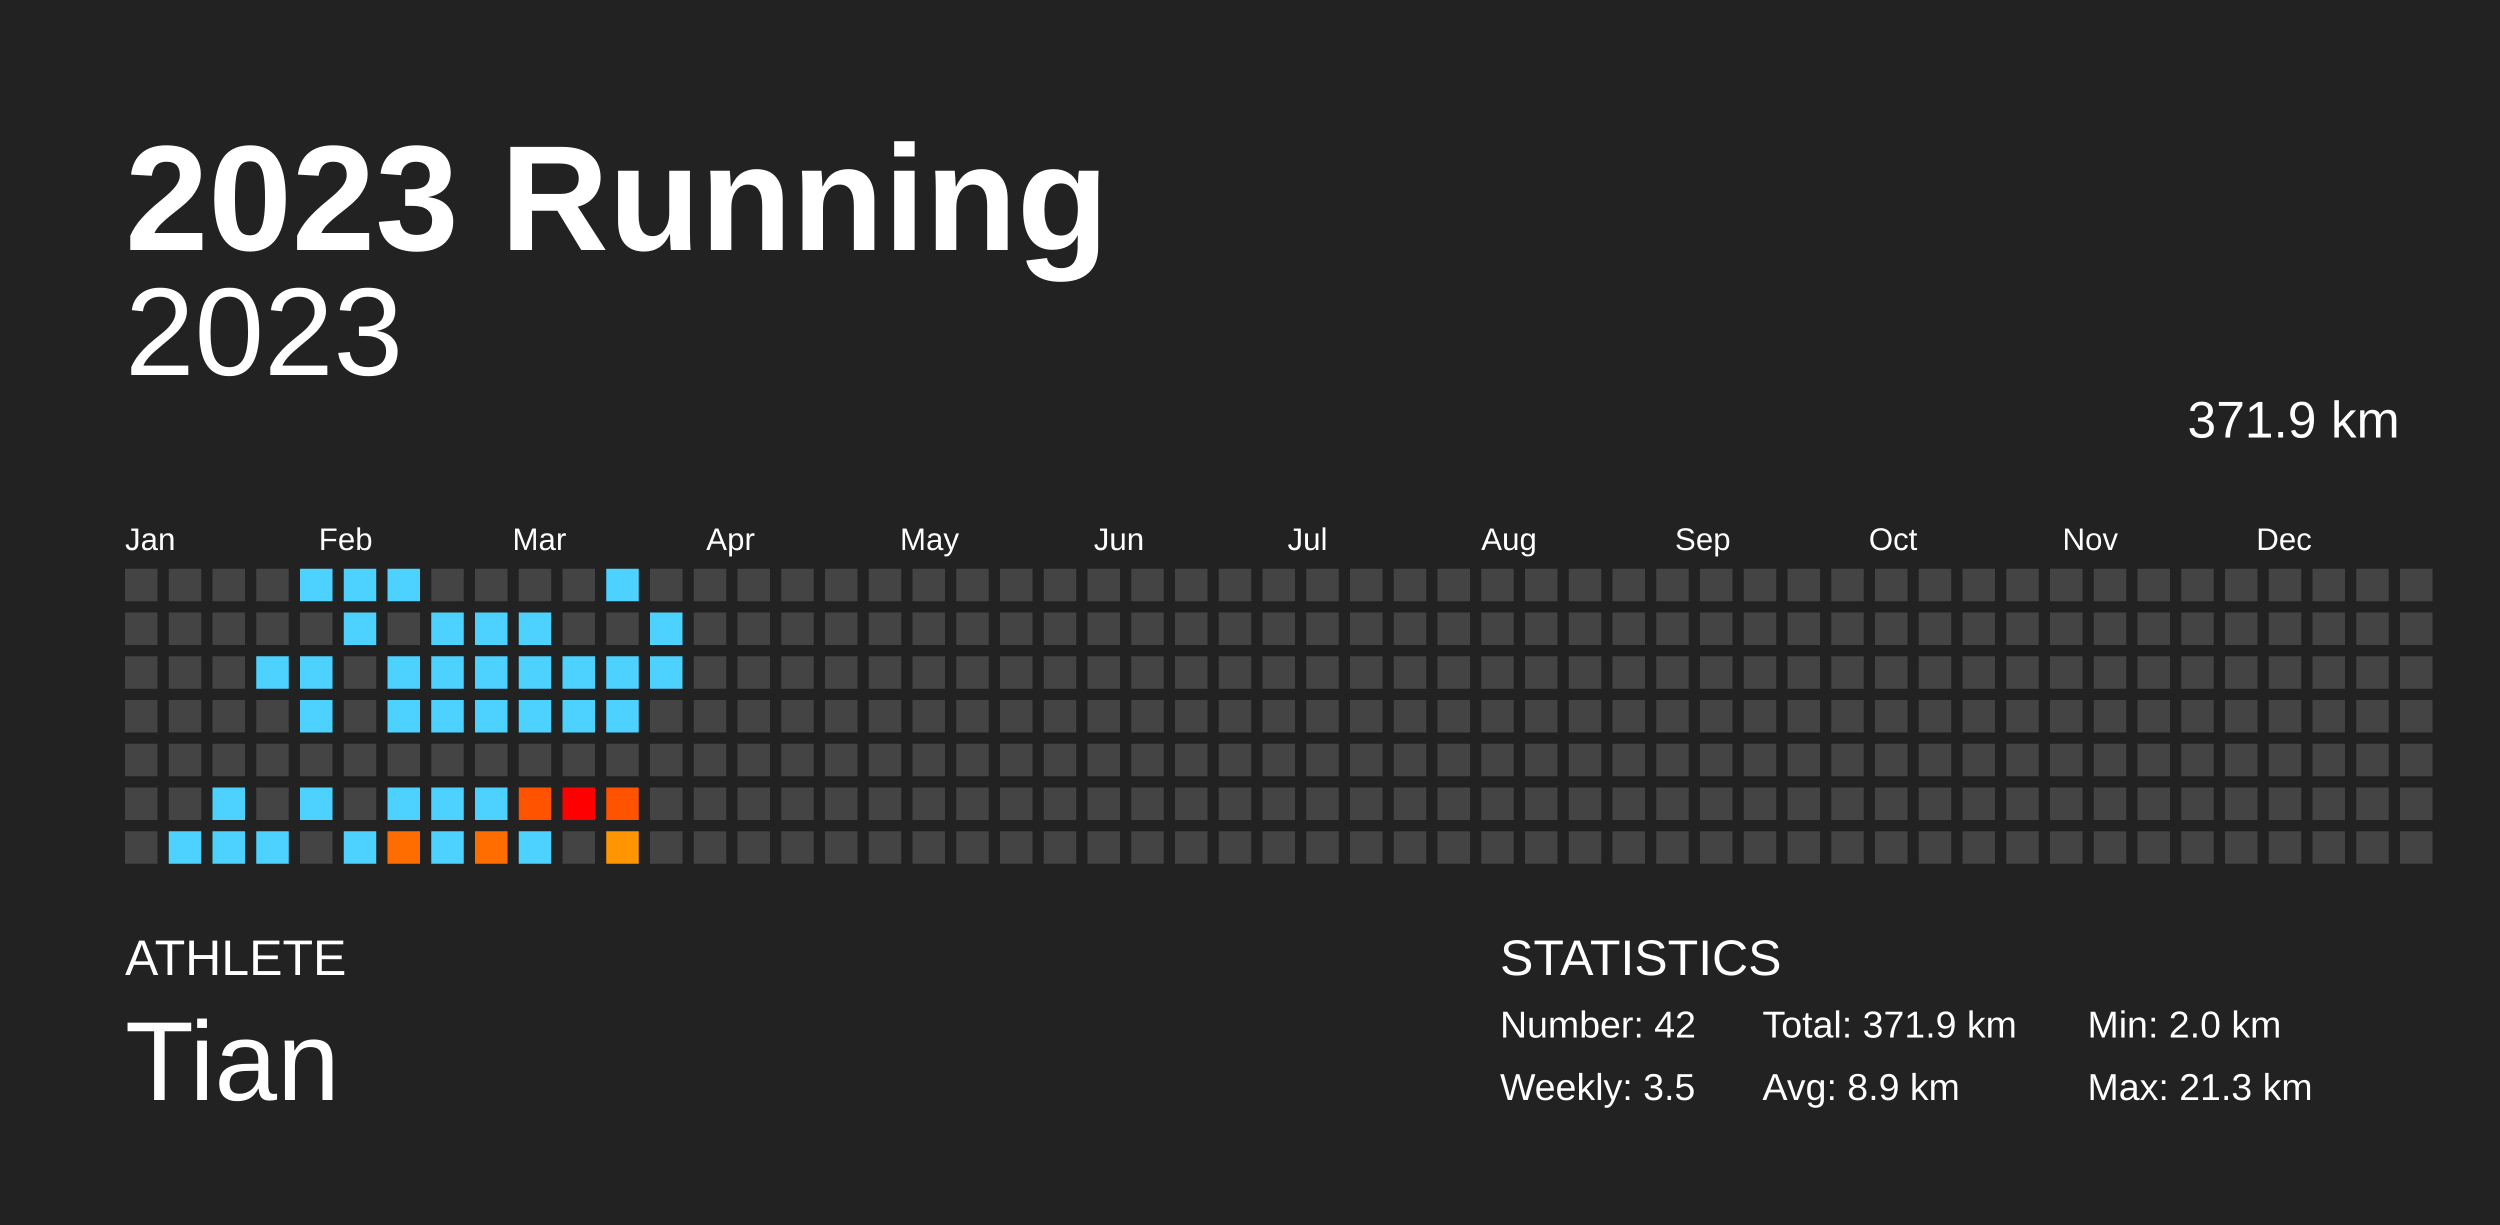
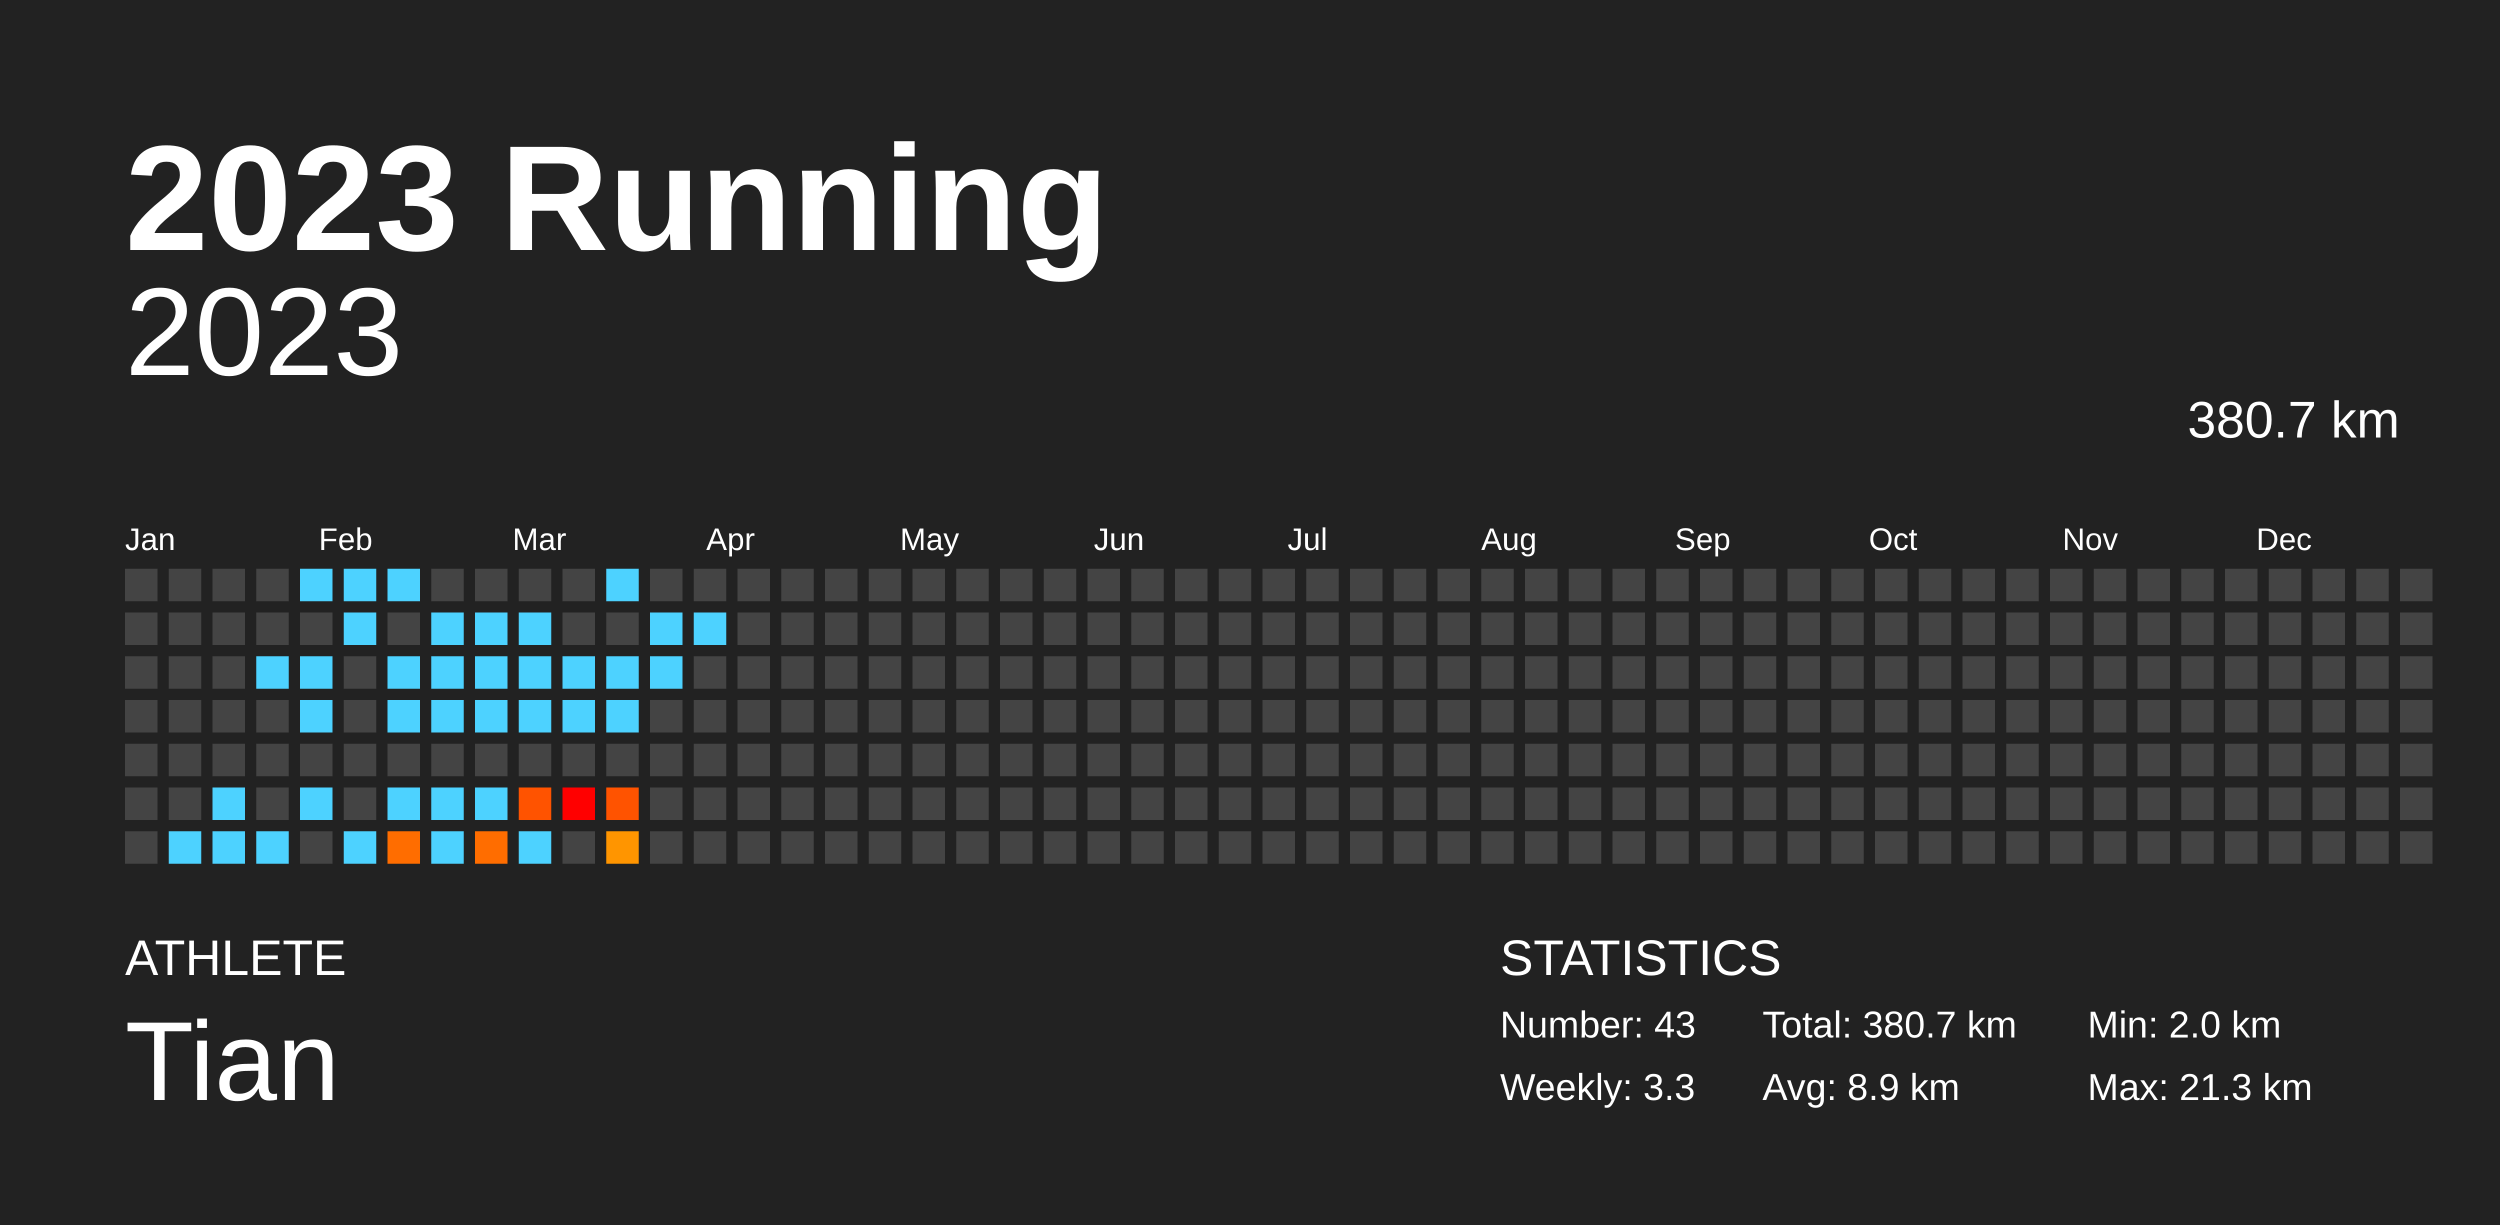
<svg xmlns="http://www.w3.org/2000/svg" baseProfile="full" height="98mm" version="1.1" viewBox="0,0,200,98" width="200mm">
  <defs />
  <rect fill="#222222" height="98" width="200" x="0" y="0" />
  <text fill="#FFFFFF" style="font-size:12px; font-family:Arial; font-weight:bold;" x="10" y="20">2023 Running</text>
  <text fill="#FFFFFF" style="font-size:4px; font-family:Arial" x="10" y="78">ATHLETE</text>
  <text fill="#FFFFFF" style="font-size:9px; font-family:Arial" x="10" y="88">Tian</text>
  <text fill="#FFFFFF" style="font-size:4px; font-family:Arial" x="120" y="78">STATISTICS</text>
-   <text fill="#FFFFFF" style="font-size:3px; font-family:Arial" x="120" y="83">Number: 42</text>
-   <text fill="#FFFFFF" style="font-size:3px; font-family:Arial" x="120" y="88">Weekly: 3.5</text>
-   <text fill="#FFFFFF" style="font-size:3px; font-family:Arial" x="141" y="83">Total: 371.9 km</text>
+   <text fill="#FFFFFF" style="font-size:3px; font-family:Arial" x="120" y="83">Number: 43</text>
+   <text fill="#FFFFFF" style="font-size:3px; font-family:Arial" x="120" y="88">Weekly: 3.3</text>
+   <text fill="#FFFFFF" style="font-size:3px; font-family:Arial" x="141" y="83">Total: 380.7 km</text>
  <text fill="#FFFFFF" style="font-size:3px; font-family:Arial" x="141" y="88">Avg: 8.9 km</text>
  <text fill="#FFFFFF" style="font-size:3px; font-family:Arial" x="167" y="83">Min: 2.0 km</text>
  <text fill="#FFFFFF" style="font-size:3px; font-family:Arial" x="167" y="88">Max: 21.3 km</text>
  <text alignment-baseline="hanging" fill="#FFFFFF" style="font-size:10.0px; font-family:Arial;" x="10" y="30">2023</text>
-   <text alignment-baseline="hanging" fill="#FFFFFF" style="font-size:4.125px; font-family:Arial;" x="175" y="35">371.9 km</text>
+   <text alignment-baseline="hanging" fill="#FFFFFF" style="font-size:4.125px; font-family:Arial;" x="175" y="35">380.7 km</text>
  <text fill="#FFFFFF" style="font-size:2.5px; font-family:Arial" x="10.0" y="44">Jan</text>
  <text fill="#FFFFFF" style="font-size:2.5px; font-family:Arial" x="25.5" y="44">Feb</text>
  <text fill="#FFFFFF" style="font-size:2.5px; font-family:Arial" x="41.0" y="44">Mar</text>
  <text fill="#FFFFFF" style="font-size:2.5px; font-family:Arial" x="56.5" y="44">Apr</text>
  <text fill="#FFFFFF" style="font-size:2.5px; font-family:Arial" x="72.0" y="44">May</text>
  <text fill="#FFFFFF" style="font-size:2.5px; font-family:Arial" x="87.5" y="44">Jun</text>
  <text fill="#FFFFFF" style="font-size:2.5px; font-family:Arial" x="103.0" y="44">Jul</text>
  <text fill="#FFFFFF" style="font-size:2.5px; font-family:Arial" x="118.5" y="44">Aug</text>
  <text fill="#FFFFFF" style="font-size:2.5px; font-family:Arial" x="134.0" y="44">Sep</text>
  <text fill="#FFFFFF" style="font-size:2.5px; font-family:Arial" x="149.5" y="44">Oct</text>
  <text fill="#FFFFFF" style="font-size:2.5px; font-family:Arial" x="165.0" y="44">Nov</text>
  <text fill="#FFFFFF" style="font-size:2.5px; font-family:Arial" x="180.5" y="44">Dec</text>
  <rect fill="#444444" height="2.6" width="2.6" x="10.0" y="45.5" />
  <rect fill="#444444" height="2.6" width="2.6" x="10.0" y="49.0" />
  <rect fill="#444444" height="2.6" width="2.6" x="10.0" y="52.5" />
  <rect fill="#444444" height="2.6" width="2.6" x="10.0" y="56.0" />
  <rect fill="#444444" height="2.6" width="2.6" x="10.0" y="59.5" />
  <rect fill="#444444" height="2.6" width="2.6" x="10.0" y="63.0" />
  <rect fill="#444444" height="2.6" width="2.6" x="10.0" y="66.5" />
  <rect fill="#444444" height="2.6" width="2.6" x="13.5" y="45.5" />
  <rect fill="#444444" height="2.6" width="2.6" x="13.5" y="49.0" />
  <rect fill="#444444" height="2.6" width="2.6" x="13.5" y="52.5" />
  <rect fill="#444444" height="2.6" width="2.6" x="13.5" y="56.0" />
  <rect fill="#444444" height="2.6" width="2.6" x="13.5" y="59.5" />
  <rect fill="#444444" height="2.6" width="2.6" x="13.5" y="63.0" />
  <rect fill="#4dd2ff" height="2.6" width="2.6" x="13.5" y="66.5" />
  <rect fill="#444444" height="2.6" width="2.6" x="17.0" y="45.5" />
  <rect fill="#444444" height="2.6" width="2.6" x="17.0" y="49.0" />
  <rect fill="#444444" height="2.6" width="2.6" x="17.0" y="52.5" />
  <rect fill="#444444" height="2.6" width="2.6" x="17.0" y="56.0" />
  <rect fill="#444444" height="2.6" width="2.6" x="17.0" y="59.5" />
  <rect fill="#4dd2ff" height="2.6" width="2.6" x="17.0" y="63.0" />
  <rect fill="#4dd2ff" height="2.6" width="2.6" x="17.0" y="66.5" />
  <rect fill="#444444" height="2.6" width="2.6" x="20.5" y="45.5" />
  <rect fill="#444444" height="2.6" width="2.6" x="20.5" y="49.0" />
  <rect fill="#4dd2ff" height="2.6" width="2.6" x="20.5" y="52.5" />
  <rect fill="#444444" height="2.6" width="2.6" x="20.5" y="56.0" />
  <rect fill="#444444" height="2.6" width="2.6" x="20.5" y="59.5" />
  <rect fill="#444444" height="2.6" width="2.6" x="20.5" y="63.0" />
  <rect fill="#4dd2ff" height="2.6" width="2.6" x="20.5" y="66.5" />
  <rect fill="#4dd2ff" height="2.6" width="2.6" x="24.0" y="45.5" />
  <rect fill="#444444" height="2.6" width="2.6" x="24.0" y="49.0" />
  <rect fill="#4dd2ff" height="2.6" width="2.6" x="24.0" y="52.5" />
  <rect fill="#4dd2ff" height="2.6" width="2.6" x="24.0" y="56.0" />
  <rect fill="#444444" height="2.6" width="2.6" x="24.0" y="59.5" />
  <rect fill="#4dd2ff" height="2.6" width="2.6" x="24.0" y="63.0" />
  <rect fill="#444444" height="2.6" width="2.6" x="24.0" y="66.5" />
  <rect fill="#4dd2ff" height="2.6" width="2.6" x="27.5" y="45.5" />
  <rect fill="#4dd2ff" height="2.6" width="2.6" x="27.5" y="49.0" />
  <rect fill="#444444" height="2.6" width="2.6" x="27.5" y="52.5" />
  <rect fill="#444444" height="2.6" width="2.6" x="27.5" y="56.0" />
  <rect fill="#444444" height="2.6" width="2.6" x="27.5" y="59.5" />
  <rect fill="#444444" height="2.6" width="2.6" x="27.5" y="63.0" />
  <rect fill="#4dd2ff" height="2.6" width="2.6" x="27.5" y="66.5" />
  <rect fill="#4dd2ff" height="2.6" width="2.6" x="31.0" y="45.5" />
  <rect fill="#444444" height="2.6" width="2.6" x="31.0" y="49.0" />
  <rect fill="#4dd2ff" height="2.6" width="2.6" x="31.0" y="52.5" />
  <rect fill="#4dd2ff" height="2.6" width="2.6" x="31.0" y="56.0" />
  <rect fill="#444444" height="2.6" width="2.6" x="31.0" y="59.5" />
  <rect fill="#4dd2ff" height="2.6" width="2.6" x="31.0" y="63.0" />
  <rect fill="#ff6d00" height="2.6" width="2.6" x="31.0" y="66.5" />
  <rect fill="#444444" height="2.6" width="2.6" x="34.5" y="45.5" />
  <rect fill="#4dd2ff" height="2.6" width="2.6" x="34.5" y="49.0" />
  <rect fill="#4dd2ff" height="2.6" width="2.6" x="34.5" y="52.5" />
  <rect fill="#4dd2ff" height="2.6" width="2.6" x="34.5" y="56.0" />
  <rect fill="#444444" height="2.6" width="2.6" x="34.5" y="59.5" />
  <rect fill="#4dd2ff" height="2.6" width="2.6" x="34.5" y="63.0" />
  <rect fill="#4dd2ff" height="2.6" width="2.6" x="34.5" y="66.5" />
  <rect fill="#444444" height="2.6" width="2.6" x="38.0" y="45.5" />
  <rect fill="#4dd2ff" height="2.6" width="2.6" x="38.0" y="49.0" />
  <rect fill="#4dd2ff" height="2.6" width="2.6" x="38.0" y="52.5" />
  <rect fill="#4dd2ff" height="2.6" width="2.6" x="38.0" y="56.0" />
  <rect fill="#444444" height="2.6" width="2.6" x="38.0" y="59.5" />
  <rect fill="#4dd2ff" height="2.6" width="2.6" x="38.0" y="63.0" />
  <rect fill="#ff6d00" height="2.6" width="2.6" x="38.0" y="66.5" />
  <rect fill="#444444" height="2.6" width="2.6" x="41.5" y="45.5" />
  <rect fill="#4dd2ff" height="2.6" width="2.6" x="41.5" y="49.0" />
  <rect fill="#4dd2ff" height="2.6" width="2.6" x="41.5" y="52.5" />
  <rect fill="#4dd2ff" height="2.6" width="2.6" x="41.5" y="56.0" />
  <rect fill="#444444" height="2.6" width="2.6" x="41.5" y="59.5" />
  <rect fill="#ff5300" height="2.6" width="2.6" x="41.5" y="63.0" />
  <rect fill="#4dd2ff" height="2.6" width="2.6" x="41.5" y="66.5" />
  <rect fill="#444444" height="2.6" width="2.6" x="45.0" y="45.5" />
  <rect fill="#444444" height="2.6" width="2.6" x="45.0" y="49.0" />
  <rect fill="#4dd2ff" height="2.6" width="2.6" x="45.0" y="52.5" />
  <rect fill="#4dd2ff" height="2.6" width="2.6" x="45.0" y="56.0" />
  <rect fill="#444444" height="2.6" width="2.6" x="45.0" y="59.5" />
  <rect fill="red" height="2.6" width="2.6" x="45.0" y="63.0" />
  <rect fill="#444444" height="2.6" width="2.6" x="45.0" y="66.5" />
  <rect fill="#4dd2ff" height="2.6" width="2.6" x="48.5" y="45.5" />
  <rect fill="#444444" height="2.6" width="2.6" x="48.5" y="49.0" />
  <rect fill="#4dd2ff" height="2.6" width="2.6" x="48.5" y="52.5" />
  <rect fill="#4dd2ff" height="2.6" width="2.6" x="48.5" y="56.0" />
  <rect fill="#444444" height="2.6" width="2.6" x="48.5" y="59.5" />
  <rect fill="#ff5300" height="2.6" width="2.6" x="48.5" y="63.0" />
  <rect fill="#ff9500" height="2.6" width="2.6" x="48.5" y="66.5" />
  <rect fill="#444444" height="2.6" width="2.6" x="52.0" y="45.5" />
  <rect fill="#4dd2ff" height="2.6" width="2.6" x="52.0" y="49.0" />
  <rect fill="#4dd2ff" height="2.6" width="2.6" x="52.0" y="52.5" />
  <rect fill="#444444" height="2.6" width="2.6" x="52.0" y="56.0" />
  <rect fill="#444444" height="2.6" width="2.6" x="52.0" y="59.5" />
  <rect fill="#444444" height="2.6" width="2.6" x="52.0" y="63.0" />
  <rect fill="#444444" height="2.6" width="2.6" x="52.0" y="66.5" />
  <rect fill="#444444" height="2.6" width="2.6" x="55.5" y="45.5" />
-   <rect fill="#444444" height="2.6" width="2.6" x="55.5" y="49.0" />
+   <rect fill="#4dd2ff" height="2.6" width="2.6" x="55.5" y="49.0" />
  <rect fill="#444444" height="2.6" width="2.6" x="55.5" y="52.5" />
  <rect fill="#444444" height="2.6" width="2.6" x="55.5" y="56.0" />
  <rect fill="#444444" height="2.6" width="2.6" x="55.5" y="59.5" />
  <rect fill="#444444" height="2.6" width="2.6" x="55.5" y="63.0" />
  <rect fill="#444444" height="2.6" width="2.6" x="55.5" y="66.5" />
  <rect fill="#444444" height="2.6" width="2.6" x="59.0" y="45.5" />
  <rect fill="#444444" height="2.6" width="2.6" x="59.0" y="49.0" />
  <rect fill="#444444" height="2.6" width="2.6" x="59.0" y="52.5" />
  <rect fill="#444444" height="2.6" width="2.6" x="59.0" y="56.0" />
  <rect fill="#444444" height="2.6" width="2.6" x="59.0" y="59.5" />
  <rect fill="#444444" height="2.6" width="2.6" x="59.0" y="63.0" />
  <rect fill="#444444" height="2.6" width="2.6" x="59.0" y="66.5" />
  <rect fill="#444444" height="2.6" width="2.6" x="62.5" y="45.5" />
  <rect fill="#444444" height="2.6" width="2.6" x="62.5" y="49.0" />
  <rect fill="#444444" height="2.6" width="2.6" x="62.5" y="52.5" />
  <rect fill="#444444" height="2.6" width="2.6" x="62.5" y="56.0" />
  <rect fill="#444444" height="2.6" width="2.6" x="62.5" y="59.5" />
  <rect fill="#444444" height="2.6" width="2.6" x="62.5" y="63.0" />
  <rect fill="#444444" height="2.6" width="2.6" x="62.5" y="66.5" />
  <rect fill="#444444" height="2.6" width="2.6" x="66.0" y="45.5" />
  <rect fill="#444444" height="2.6" width="2.6" x="66.0" y="49.0" />
  <rect fill="#444444" height="2.6" width="2.6" x="66.0" y="52.5" />
  <rect fill="#444444" height="2.6" width="2.6" x="66.0" y="56.0" />
  <rect fill="#444444" height="2.6" width="2.6" x="66.0" y="59.5" />
  <rect fill="#444444" height="2.6" width="2.6" x="66.0" y="63.0" />
  <rect fill="#444444" height="2.6" width="2.6" x="66.0" y="66.5" />
  <rect fill="#444444" height="2.6" width="2.6" x="69.5" y="45.5" />
  <rect fill="#444444" height="2.6" width="2.6" x="69.5" y="49.0" />
  <rect fill="#444444" height="2.6" width="2.6" x="69.5" y="52.5" />
  <rect fill="#444444" height="2.6" width="2.6" x="69.5" y="56.0" />
  <rect fill="#444444" height="2.6" width="2.6" x="69.5" y="59.5" />
  <rect fill="#444444" height="2.6" width="2.6" x="69.5" y="63.0" />
  <rect fill="#444444" height="2.6" width="2.6" x="69.5" y="66.5" />
  <rect fill="#444444" height="2.6" width="2.6" x="73.0" y="45.5" />
  <rect fill="#444444" height="2.6" width="2.6" x="73.0" y="49.0" />
  <rect fill="#444444" height="2.6" width="2.6" x="73.0" y="52.5" />
  <rect fill="#444444" height="2.6" width="2.6" x="73.0" y="56.0" />
  <rect fill="#444444" height="2.6" width="2.6" x="73.0" y="59.5" />
  <rect fill="#444444" height="2.6" width="2.6" x="73.0" y="63.0" />
  <rect fill="#444444" height="2.6" width="2.6" x="73.0" y="66.5" />
  <rect fill="#444444" height="2.6" width="2.6" x="76.5" y="45.5" />
  <rect fill="#444444" height="2.6" width="2.6" x="76.5" y="49.0" />
  <rect fill="#444444" height="2.6" width="2.6" x="76.5" y="52.5" />
  <rect fill="#444444" height="2.6" width="2.6" x="76.5" y="56.0" />
  <rect fill="#444444" height="2.6" width="2.6" x="76.5" y="59.5" />
  <rect fill="#444444" height="2.6" width="2.6" x="76.5" y="63.0" />
  <rect fill="#444444" height="2.6" width="2.6" x="76.5" y="66.5" />
  <rect fill="#444444" height="2.6" width="2.6" x="80.0" y="45.5" />
  <rect fill="#444444" height="2.6" width="2.6" x="80.0" y="49.0" />
  <rect fill="#444444" height="2.6" width="2.6" x="80.0" y="52.5" />
  <rect fill="#444444" height="2.6" width="2.6" x="80.0" y="56.0" />
  <rect fill="#444444" height="2.6" width="2.6" x="80.0" y="59.5" />
  <rect fill="#444444" height="2.6" width="2.6" x="80.0" y="63.0" />
  <rect fill="#444444" height="2.6" width="2.6" x="80.0" y="66.5" />
  <rect fill="#444444" height="2.6" width="2.6" x="83.5" y="45.5" />
  <rect fill="#444444" height="2.6" width="2.6" x="83.5" y="49.0" />
  <rect fill="#444444" height="2.6" width="2.6" x="83.5" y="52.5" />
  <rect fill="#444444" height="2.6" width="2.6" x="83.5" y="56.0" />
  <rect fill="#444444" height="2.6" width="2.6" x="83.5" y="59.5" />
  <rect fill="#444444" height="2.6" width="2.6" x="83.5" y="63.0" />
  <rect fill="#444444" height="2.6" width="2.6" x="83.5" y="66.5" />
  <rect fill="#444444" height="2.6" width="2.6" x="87.0" y="45.5" />
  <rect fill="#444444" height="2.6" width="2.6" x="87.0" y="49.0" />
  <rect fill="#444444" height="2.6" width="2.6" x="87.0" y="52.5" />
  <rect fill="#444444" height="2.6" width="2.6" x="87.0" y="56.0" />
  <rect fill="#444444" height="2.6" width="2.6" x="87.0" y="59.5" />
  <rect fill="#444444" height="2.6" width="2.6" x="87.0" y="63.0" />
  <rect fill="#444444" height="2.6" width="2.6" x="87.0" y="66.5" />
  <rect fill="#444444" height="2.6" width="2.6" x="90.5" y="45.5" />
  <rect fill="#444444" height="2.6" width="2.6" x="90.5" y="49.0" />
  <rect fill="#444444" height="2.6" width="2.6" x="90.5" y="52.5" />
  <rect fill="#444444" height="2.6" width="2.6" x="90.5" y="56.0" />
  <rect fill="#444444" height="2.6" width="2.6" x="90.5" y="59.5" />
  <rect fill="#444444" height="2.6" width="2.6" x="90.5" y="63.0" />
  <rect fill="#444444" height="2.6" width="2.6" x="90.5" y="66.5" />
  <rect fill="#444444" height="2.6" width="2.6" x="94.0" y="45.5" />
  <rect fill="#444444" height="2.6" width="2.6" x="94.0" y="49.0" />
  <rect fill="#444444" height="2.6" width="2.6" x="94.0" y="52.5" />
  <rect fill="#444444" height="2.6" width="2.6" x="94.0" y="56.0" />
  <rect fill="#444444" height="2.6" width="2.6" x="94.0" y="59.5" />
  <rect fill="#444444" height="2.6" width="2.6" x="94.0" y="63.0" />
  <rect fill="#444444" height="2.6" width="2.6" x="94.0" y="66.5" />
  <rect fill="#444444" height="2.6" width="2.6" x="97.5" y="45.5" />
  <rect fill="#444444" height="2.6" width="2.6" x="97.5" y="49.0" />
  <rect fill="#444444" height="2.6" width="2.6" x="97.5" y="52.5" />
  <rect fill="#444444" height="2.6" width="2.6" x="97.5" y="56.0" />
  <rect fill="#444444" height="2.6" width="2.6" x="97.5" y="59.5" />
  <rect fill="#444444" height="2.6" width="2.6" x="97.5" y="63.0" />
  <rect fill="#444444" height="2.6" width="2.6" x="97.5" y="66.5" />
  <rect fill="#444444" height="2.6" width="2.6" x="101.0" y="45.5" />
  <rect fill="#444444" height="2.6" width="2.6" x="101.0" y="49.0" />
  <rect fill="#444444" height="2.6" width="2.6" x="101.0" y="52.5" />
  <rect fill="#444444" height="2.6" width="2.6" x="101.0" y="56.0" />
  <rect fill="#444444" height="2.6" width="2.6" x="101.0" y="59.5" />
  <rect fill="#444444" height="2.6" width="2.6" x="101.0" y="63.0" />
  <rect fill="#444444" height="2.6" width="2.6" x="101.0" y="66.5" />
  <rect fill="#444444" height="2.6" width="2.6" x="104.5" y="45.5" />
  <rect fill="#444444" height="2.6" width="2.6" x="104.5" y="49.0" />
  <rect fill="#444444" height="2.6" width="2.6" x="104.5" y="52.5" />
  <rect fill="#444444" height="2.6" width="2.6" x="104.5" y="56.0" />
  <rect fill="#444444" height="2.6" width="2.6" x="104.5" y="59.5" />
  <rect fill="#444444" height="2.6" width="2.6" x="104.5" y="63.0" />
  <rect fill="#444444" height="2.6" width="2.6" x="104.5" y="66.5" />
  <rect fill="#444444" height="2.6" width="2.6" x="108.0" y="45.5" />
  <rect fill="#444444" height="2.6" width="2.6" x="108.0" y="49.0" />
  <rect fill="#444444" height="2.6" width="2.6" x="108.0" y="52.5" />
  <rect fill="#444444" height="2.6" width="2.6" x="108.0" y="56.0" />
  <rect fill="#444444" height="2.6" width="2.6" x="108.0" y="59.5" />
  <rect fill="#444444" height="2.6" width="2.6" x="108.0" y="63.0" />
  <rect fill="#444444" height="2.6" width="2.6" x="108.0" y="66.5" />
  <rect fill="#444444" height="2.6" width="2.6" x="111.5" y="45.5" />
  <rect fill="#444444" height="2.6" width="2.6" x="111.5" y="49.0" />
  <rect fill="#444444" height="2.6" width="2.6" x="111.5" y="52.5" />
  <rect fill="#444444" height="2.6" width="2.6" x="111.5" y="56.0" />
  <rect fill="#444444" height="2.6" width="2.6" x="111.5" y="59.5" />
  <rect fill="#444444" height="2.6" width="2.6" x="111.5" y="63.0" />
  <rect fill="#444444" height="2.6" width="2.6" x="111.5" y="66.5" />
  <rect fill="#444444" height="2.6" width="2.6" x="115.0" y="45.5" />
  <rect fill="#444444" height="2.6" width="2.6" x="115.0" y="49.0" />
  <rect fill="#444444" height="2.6" width="2.6" x="115.0" y="52.5" />
  <rect fill="#444444" height="2.6" width="2.6" x="115.0" y="56.0" />
  <rect fill="#444444" height="2.6" width="2.6" x="115.0" y="59.5" />
  <rect fill="#444444" height="2.6" width="2.6" x="115.0" y="63.0" />
  <rect fill="#444444" height="2.6" width="2.6" x="115.0" y="66.5" />
  <rect fill="#444444" height="2.6" width="2.6" x="118.5" y="45.5" />
  <rect fill="#444444" height="2.6" width="2.6" x="118.5" y="49.0" />
  <rect fill="#444444" height="2.6" width="2.6" x="118.5" y="52.5" />
  <rect fill="#444444" height="2.6" width="2.6" x="118.5" y="56.0" />
  <rect fill="#444444" height="2.6" width="2.6" x="118.5" y="59.5" />
  <rect fill="#444444" height="2.6" width="2.6" x="118.5" y="63.0" />
  <rect fill="#444444" height="2.6" width="2.6" x="118.5" y="66.5" />
  <rect fill="#444444" height="2.6" width="2.6" x="122.0" y="45.5" />
  <rect fill="#444444" height="2.6" width="2.6" x="122.0" y="49.0" />
  <rect fill="#444444" height="2.6" width="2.6" x="122.0" y="52.5" />
  <rect fill="#444444" height="2.6" width="2.6" x="122.0" y="56.0" />
  <rect fill="#444444" height="2.6" width="2.6" x="122.0" y="59.5" />
  <rect fill="#444444" height="2.6" width="2.6" x="122.0" y="63.0" />
  <rect fill="#444444" height="2.6" width="2.6" x="122.0" y="66.5" />
  <rect fill="#444444" height="2.6" width="2.6" x="125.5" y="45.5" />
  <rect fill="#444444" height="2.6" width="2.6" x="125.5" y="49.0" />
  <rect fill="#444444" height="2.6" width="2.6" x="125.5" y="52.5" />
  <rect fill="#444444" height="2.6" width="2.6" x="125.5" y="56.0" />
  <rect fill="#444444" height="2.6" width="2.6" x="125.5" y="59.5" />
  <rect fill="#444444" height="2.6" width="2.6" x="125.5" y="63.0" />
  <rect fill="#444444" height="2.6" width="2.6" x="125.5" y="66.5" />
  <rect fill="#444444" height="2.6" width="2.6" x="129.0" y="45.5" />
  <rect fill="#444444" height="2.6" width="2.6" x="129.0" y="49.0" />
  <rect fill="#444444" height="2.6" width="2.6" x="129.0" y="52.5" />
  <rect fill="#444444" height="2.6" width="2.6" x="129.0" y="56.0" />
  <rect fill="#444444" height="2.6" width="2.6" x="129.0" y="59.5" />
  <rect fill="#444444" height="2.6" width="2.6" x="129.0" y="63.0" />
  <rect fill="#444444" height="2.6" width="2.6" x="129.0" y="66.5" />
  <rect fill="#444444" height="2.6" width="2.6" x="132.5" y="45.5" />
  <rect fill="#444444" height="2.6" width="2.6" x="132.5" y="49.0" />
  <rect fill="#444444" height="2.6" width="2.6" x="132.5" y="52.5" />
  <rect fill="#444444" height="2.6" width="2.6" x="132.5" y="56.0" />
  <rect fill="#444444" height="2.6" width="2.6" x="132.5" y="59.5" />
  <rect fill="#444444" height="2.6" width="2.6" x="132.5" y="63.0" />
  <rect fill="#444444" height="2.6" width="2.6" x="132.5" y="66.5" />
  <rect fill="#444444" height="2.6" width="2.6" x="136.0" y="45.5" />
  <rect fill="#444444" height="2.6" width="2.6" x="136.0" y="49.0" />
  <rect fill="#444444" height="2.6" width="2.6" x="136.0" y="52.5" />
  <rect fill="#444444" height="2.6" width="2.6" x="136.0" y="56.0" />
  <rect fill="#444444" height="2.6" width="2.6" x="136.0" y="59.5" />
  <rect fill="#444444" height="2.6" width="2.6" x="136.0" y="63.0" />
  <rect fill="#444444" height="2.6" width="2.6" x="136.0" y="66.5" />
  <rect fill="#444444" height="2.6" width="2.6" x="139.5" y="45.5" />
  <rect fill="#444444" height="2.6" width="2.6" x="139.5" y="49.0" />
  <rect fill="#444444" height="2.6" width="2.6" x="139.5" y="52.5" />
  <rect fill="#444444" height="2.6" width="2.6" x="139.5" y="56.0" />
  <rect fill="#444444" height="2.6" width="2.6" x="139.5" y="59.5" />
  <rect fill="#444444" height="2.6" width="2.6" x="139.5" y="63.0" />
  <rect fill="#444444" height="2.6" width="2.6" x="139.5" y="66.5" />
  <rect fill="#444444" height="2.6" width="2.6" x="143.0" y="45.5" />
  <rect fill="#444444" height="2.6" width="2.6" x="143.0" y="49.0" />
  <rect fill="#444444" height="2.6" width="2.6" x="143.0" y="52.5" />
  <rect fill="#444444" height="2.6" width="2.6" x="143.0" y="56.0" />
  <rect fill="#444444" height="2.6" width="2.6" x="143.0" y="59.5" />
  <rect fill="#444444" height="2.6" width="2.6" x="143.0" y="63.0" />
  <rect fill="#444444" height="2.6" width="2.6" x="143.0" y="66.5" />
  <rect fill="#444444" height="2.6" width="2.6" x="146.5" y="45.5" />
  <rect fill="#444444" height="2.6" width="2.6" x="146.5" y="49.0" />
  <rect fill="#444444" height="2.6" width="2.6" x="146.5" y="52.5" />
  <rect fill="#444444" height="2.6" width="2.6" x="146.5" y="56.0" />
  <rect fill="#444444" height="2.6" width="2.6" x="146.5" y="59.5" />
  <rect fill="#444444" height="2.6" width="2.6" x="146.5" y="63.0" />
  <rect fill="#444444" height="2.6" width="2.6" x="146.5" y="66.5" />
  <rect fill="#444444" height="2.6" width="2.6" x="150.0" y="45.5" />
  <rect fill="#444444" height="2.6" width="2.6" x="150.0" y="49.0" />
  <rect fill="#444444" height="2.6" width="2.6" x="150.0" y="52.5" />
  <rect fill="#444444" height="2.6" width="2.6" x="150.0" y="56.0" />
  <rect fill="#444444" height="2.6" width="2.6" x="150.0" y="59.5" />
  <rect fill="#444444" height="2.6" width="2.6" x="150.0" y="63.0" />
  <rect fill="#444444" height="2.6" width="2.6" x="150.0" y="66.5" />
  <rect fill="#444444" height="2.6" width="2.6" x="153.5" y="45.5" />
  <rect fill="#444444" height="2.6" width="2.6" x="153.5" y="49.0" />
  <rect fill="#444444" height="2.6" width="2.6" x="153.5" y="52.5" />
  <rect fill="#444444" height="2.6" width="2.6" x="153.5" y="56.0" />
  <rect fill="#444444" height="2.6" width="2.6" x="153.5" y="59.5" />
  <rect fill="#444444" height="2.6" width="2.6" x="153.5" y="63.0" />
  <rect fill="#444444" height="2.6" width="2.6" x="153.5" y="66.5" />
  <rect fill="#444444" height="2.6" width="2.6" x="157.0" y="45.5" />
  <rect fill="#444444" height="2.6" width="2.6" x="157.0" y="49.0" />
  <rect fill="#444444" height="2.6" width="2.6" x="157.0" y="52.5" />
  <rect fill="#444444" height="2.6" width="2.6" x="157.0" y="56.0" />
  <rect fill="#444444" height="2.6" width="2.6" x="157.0" y="59.5" />
  <rect fill="#444444" height="2.6" width="2.6" x="157.0" y="63.0" />
  <rect fill="#444444" height="2.6" width="2.6" x="157.0" y="66.5" />
  <rect fill="#444444" height="2.6" width="2.6" x="160.5" y="45.5" />
  <rect fill="#444444" height="2.6" width="2.6" x="160.5" y="49.0" />
  <rect fill="#444444" height="2.6" width="2.6" x="160.5" y="52.5" />
  <rect fill="#444444" height="2.6" width="2.6" x="160.5" y="56.0" />
  <rect fill="#444444" height="2.6" width="2.6" x="160.5" y="59.5" />
  <rect fill="#444444" height="2.6" width="2.6" x="160.5" y="63.0" />
  <rect fill="#444444" height="2.6" width="2.6" x="160.5" y="66.5" />
  <rect fill="#444444" height="2.6" width="2.6" x="164.0" y="45.5" />
  <rect fill="#444444" height="2.6" width="2.6" x="164.0" y="49.0" />
  <rect fill="#444444" height="2.6" width="2.6" x="164.0" y="52.5" />
  <rect fill="#444444" height="2.6" width="2.6" x="164.0" y="56.0" />
  <rect fill="#444444" height="2.6" width="2.6" x="164.0" y="59.5" />
  <rect fill="#444444" height="2.6" width="2.6" x="164.0" y="63.0" />
  <rect fill="#444444" height="2.6" width="2.6" x="164.0" y="66.5" />
  <rect fill="#444444" height="2.6" width="2.6" x="167.5" y="45.5" />
  <rect fill="#444444" height="2.6" width="2.6" x="167.5" y="49.0" />
  <rect fill="#444444" height="2.6" width="2.6" x="167.5" y="52.5" />
  <rect fill="#444444" height="2.6" width="2.6" x="167.5" y="56.0" />
  <rect fill="#444444" height="2.6" width="2.6" x="167.5" y="59.5" />
  <rect fill="#444444" height="2.6" width="2.6" x="167.5" y="63.0" />
  <rect fill="#444444" height="2.6" width="2.6" x="167.5" y="66.5" />
  <rect fill="#444444" height="2.6" width="2.6" x="171.0" y="45.5" />
  <rect fill="#444444" height="2.6" width="2.6" x="171.0" y="49.0" />
  <rect fill="#444444" height="2.6" width="2.6" x="171.0" y="52.5" />
  <rect fill="#444444" height="2.6" width="2.6" x="171.0" y="56.0" />
  <rect fill="#444444" height="2.6" width="2.6" x="171.0" y="59.5" />
  <rect fill="#444444" height="2.6" width="2.6" x="171.0" y="63.0" />
  <rect fill="#444444" height="2.6" width="2.6" x="171.0" y="66.5" />
  <rect fill="#444444" height="2.6" width="2.6" x="174.5" y="45.5" />
  <rect fill="#444444" height="2.6" width="2.6" x="174.5" y="49.0" />
  <rect fill="#444444" height="2.6" width="2.6" x="174.5" y="52.5" />
  <rect fill="#444444" height="2.6" width="2.6" x="174.5" y="56.0" />
  <rect fill="#444444" height="2.6" width="2.6" x="174.5" y="59.5" />
  <rect fill="#444444" height="2.6" width="2.6" x="174.5" y="63.0" />
  <rect fill="#444444" height="2.6" width="2.6" x="174.5" y="66.5" />
  <rect fill="#444444" height="2.6" width="2.6" x="178.0" y="45.5" />
  <rect fill="#444444" height="2.6" width="2.6" x="178.0" y="49.0" />
  <rect fill="#444444" height="2.6" width="2.6" x="178.0" y="52.5" />
  <rect fill="#444444" height="2.6" width="2.6" x="178.0" y="56.0" />
  <rect fill="#444444" height="2.6" width="2.6" x="178.0" y="59.5" />
  <rect fill="#444444" height="2.6" width="2.6" x="178.0" y="63.0" />
  <rect fill="#444444" height="2.6" width="2.6" x="178.0" y="66.5" />
  <rect fill="#444444" height="2.6" width="2.6" x="181.5" y="45.5" />
  <rect fill="#444444" height="2.6" width="2.6" x="181.5" y="49.0" />
  <rect fill="#444444" height="2.6" width="2.6" x="181.5" y="52.5" />
  <rect fill="#444444" height="2.6" width="2.6" x="181.5" y="56.0" />
  <rect fill="#444444" height="2.6" width="2.6" x="181.5" y="59.5" />
  <rect fill="#444444" height="2.6" width="2.6" x="181.5" y="63.0" />
  <rect fill="#444444" height="2.6" width="2.6" x="181.5" y="66.5" />
  <rect fill="#444444" height="2.6" width="2.6" x="185.0" y="45.5" />
  <rect fill="#444444" height="2.6" width="2.6" x="185.0" y="49.0" />
  <rect fill="#444444" height="2.6" width="2.6" x="185.0" y="52.5" />
  <rect fill="#444444" height="2.6" width="2.6" x="185.0" y="56.0" />
  <rect fill="#444444" height="2.6" width="2.6" x="185.0" y="59.5" />
  <rect fill="#444444" height="2.6" width="2.6" x="185.0" y="63.0" />
  <rect fill="#444444" height="2.6" width="2.6" x="185.0" y="66.5" />
  <rect fill="#444444" height="2.6" width="2.6" x="188.5" y="45.5" />
  <rect fill="#444444" height="2.6" width="2.6" x="188.5" y="49.0" />
  <rect fill="#444444" height="2.6" width="2.6" x="188.5" y="52.5" />
  <rect fill="#444444" height="2.6" width="2.6" x="188.5" y="56.0" />
  <rect fill="#444444" height="2.6" width="2.6" x="188.5" y="59.5" />
  <rect fill="#444444" height="2.6" width="2.6" x="188.5" y="63.0" />
  <rect fill="#444444" height="2.6" width="2.6" x="188.5" y="66.5" />
  <rect fill="#444444" height="2.6" width="2.6" x="192.0" y="45.5" />
  <rect fill="#444444" height="2.6" width="2.6" x="192.0" y="49.0" />
  <rect fill="#444444" height="2.6" width="2.6" x="192.0" y="52.5" />
  <rect fill="#444444" height="2.6" width="2.6" x="192.0" y="56.0" />
  <rect fill="#444444" height="2.6" width="2.6" x="192.0" y="59.5" />
  <rect fill="#444444" height="2.6" width="2.6" x="192.0" y="63.0" />
  <rect fill="#444444" height="2.6" width="2.6" x="192.0" y="66.5" />
</svg>
